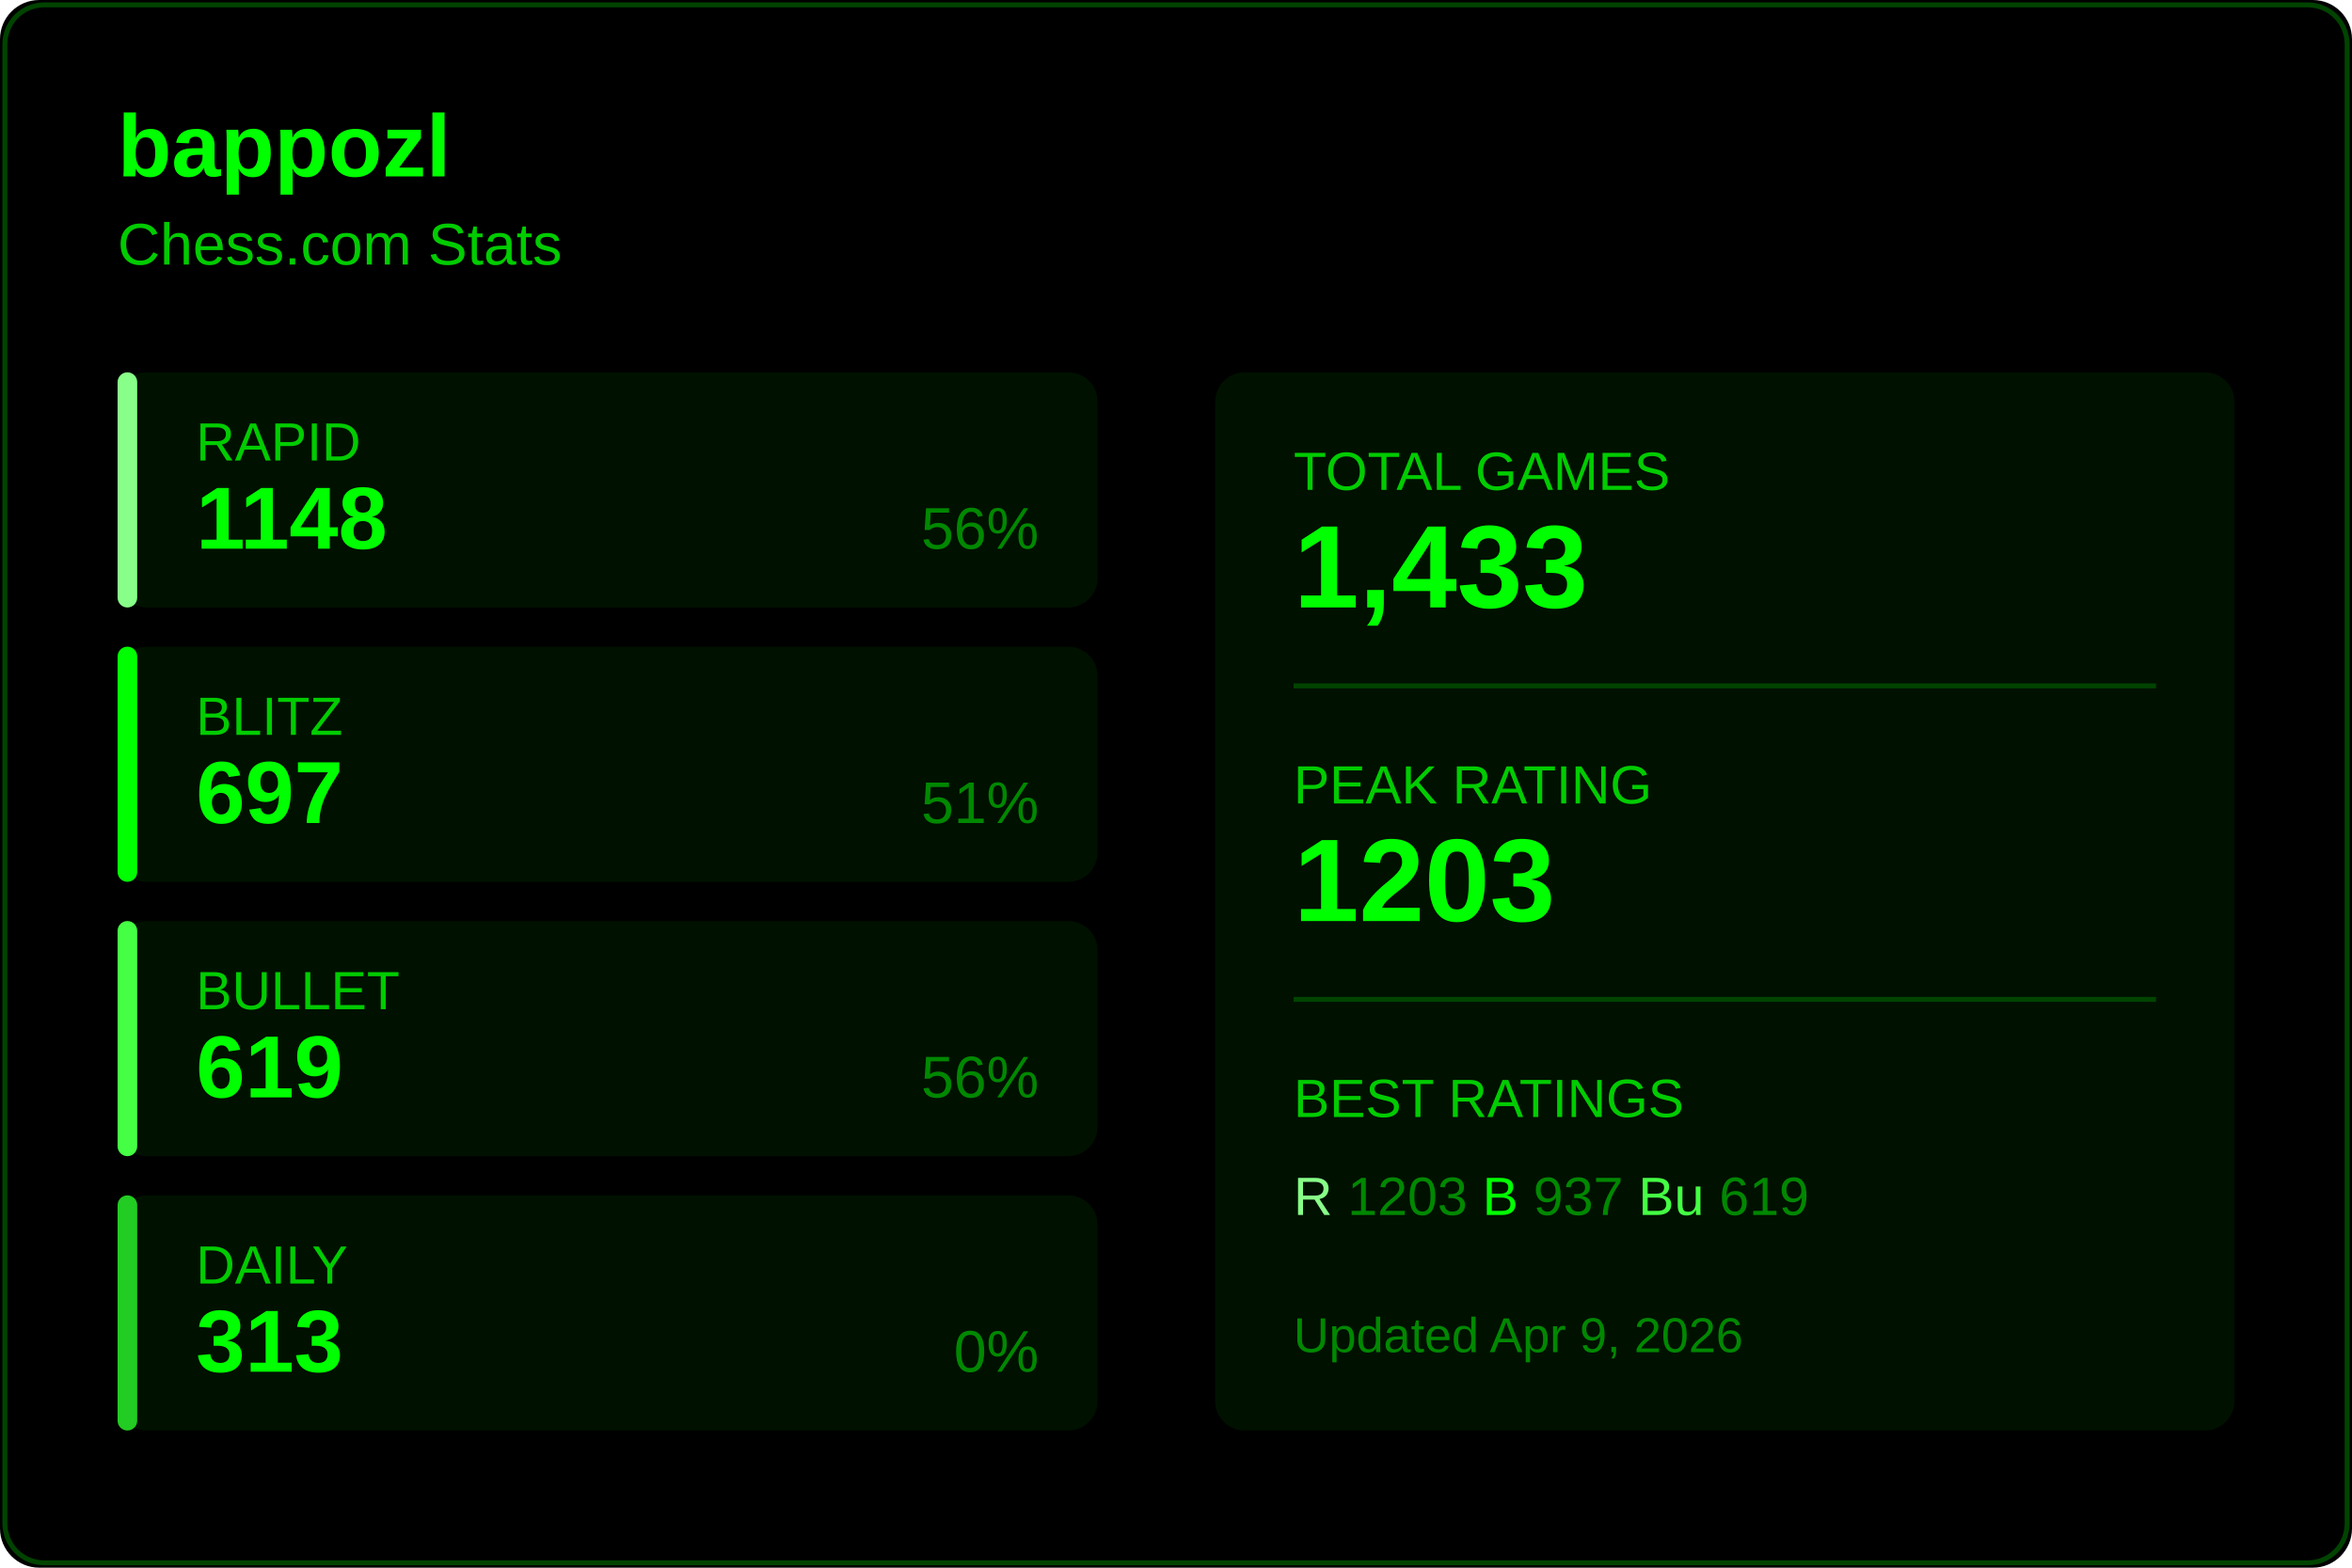
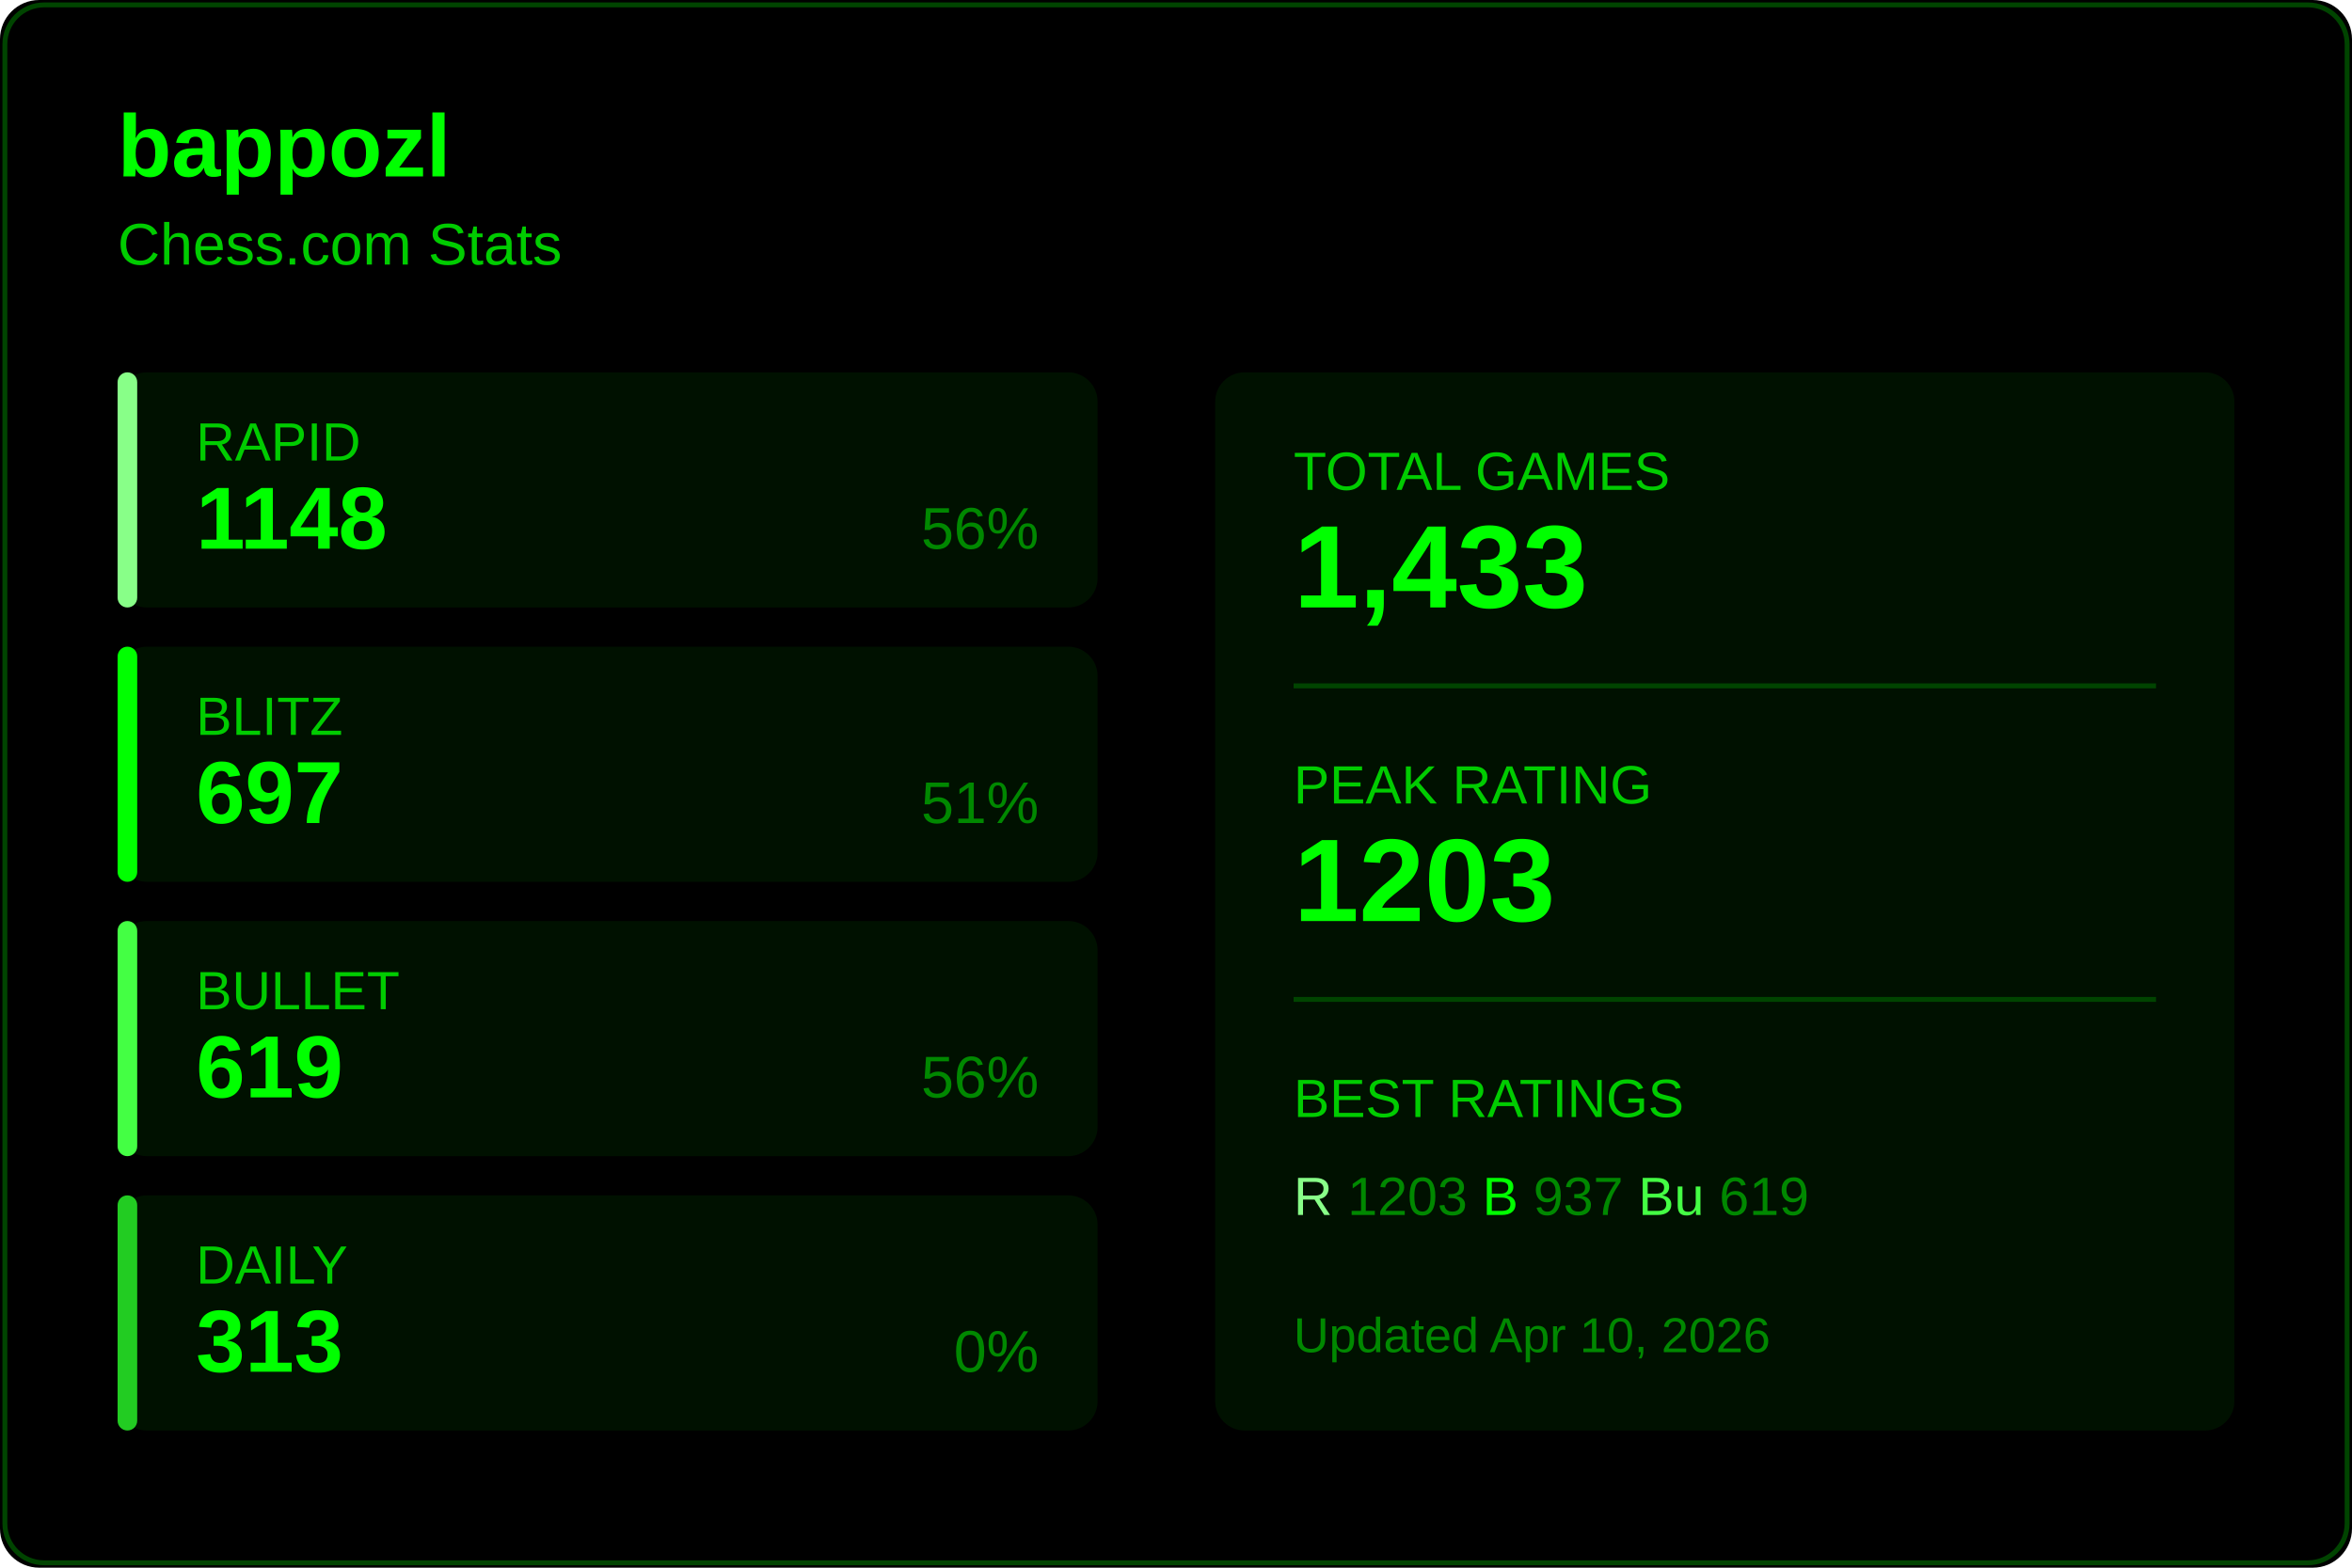
<svg xmlns="http://www.w3.org/2000/svg" width="480" height="320">
  <rect width="480" height="320" fill="#000000" rx="8" />
  <rect x="1" y="1" width="478" height="318" fill="none" stroke="#004400" rx="8" />
  <text x="24" y="36" fill="#00ff00" font-size="18" font-weight="600" font-family="Segoe UI, Arial, sans-serif">
    bappozl
  </text>
  <text x="24" y="54" fill="#00cc00" font-size="12" font-family="Segoe UI, Arial, sans-serif">
    Chess.com Stats
  </text>
  <g transform="translate(24, 76)">
    <rect width="200" height="48" fill="#001100" rx="6" />
    <rect width="4" height="48" fill="#88ff88" rx="2" />
    <text x="16" y="18" fill="#00cc00" font-size="11" font-family="Segoe UI, Arial, sans-serif">RAPID</text>
    <text x="16" y="36" fill="#00ff00" font-size="18" font-weight="600" font-family="Segoe UI, Arial, sans-serif">1148</text>
    <text x="188" y="36" fill="#008800" font-size="12" font-family="Segoe UI, Arial, sans-serif" text-anchor="end">56%</text>
  </g>
  <g transform="translate(24, 132)">
    <rect width="200" height="48" fill="#001100" rx="6" />
    <rect width="4" height="48" fill="#00ff00" rx="2" />
    <text x="16" y="18" fill="#00cc00" font-size="11" font-family="Segoe UI, Arial, sans-serif">BLITZ</text>
    <text x="16" y="36" fill="#00ff00" font-size="18" font-weight="600" font-family="Segoe UI, Arial, sans-serif">697</text>
    <text x="188" y="36" fill="#008800" font-size="12" font-family="Segoe UI, Arial, sans-serif" text-anchor="end">51%</text>
  </g>
  <g transform="translate(24, 188)">
    <rect width="200" height="48" fill="#001100" rx="6" />
    <rect width="4" height="48" fill="#44ff44" rx="2" />
    <text x="16" y="18" fill="#00cc00" font-size="11" font-family="Segoe UI, Arial, sans-serif">BULLET</text>
    <text x="16" y="36" fill="#00ff00" font-size="18" font-weight="600" font-family="Segoe UI, Arial, sans-serif">619</text>
    <text x="188" y="36" fill="#008800" font-size="12" font-family="Segoe UI, Arial, sans-serif" text-anchor="end">56%</text>
  </g>
  <g transform="translate(24, 244)">
    <rect width="200" height="48" fill="#001100" rx="6" />
    <rect width="4" height="48" fill="#22cc22" rx="2" />
    <text x="16" y="18" fill="#00cc00" font-size="11" font-family="Segoe UI, Arial, sans-serif">DAILY</text>
    <text x="16" y="36" fill="#00ff00" font-size="18" font-weight="600" font-family="Segoe UI, Arial, sans-serif">313</text>
    <text x="188" y="36" fill="#008800" font-size="12" font-family="Segoe UI, Arial, sans-serif" text-anchor="end">0%</text>
  </g>
  <g transform="translate(248, 76)">
    <rect width="208" height="216" fill="#001100" rx="6" />
    <text x="16" y="24" fill="#00cc00" font-size="11" font-family="Segoe UI, Arial, sans-serif">TOTAL GAMES</text>
    <text x="16" y="48" fill="#00ff00" font-size="24" font-weight="600" font-family="Segoe UI, Arial, sans-serif">1,433</text>
    <line x1="16" y1="64" x2="192" y2="64" stroke="#004400" />
    <text x="16" y="88" fill="#00cc00" font-size="11" font-family="Segoe UI, Arial, sans-serif">PEAK RATING</text>
    <text x="16" y="112" fill="#00ff00" font-size="24" font-weight="600" font-family="Segoe UI, Arial, sans-serif">1203</text>
    <line x1="16" y1="128" x2="192" y2="128" stroke="#004400" />
    <text x="16" y="152" fill="#00cc00" font-size="11" font-family="Segoe UI, Arial, sans-serif">BEST RATINGS</text>
    <text x="16" y="172" fill="#008800" font-size="11" font-family="Segoe UI, Arial, sans-serif">
      <tspan fill="#88ff88">R</tspan> 1203
      <tspan fill="#00ff00">B</tspan> 937
      <tspan fill="#44ff44">Bu</tspan> 619
    </text>
    <text x="16" y="200" fill="#008800" font-size="10" font-family="Segoe UI, Arial, sans-serif">
-       Updated Apr 9, 2026
+       Updated Apr 10, 2026
    </text>
  </g>
</svg>
